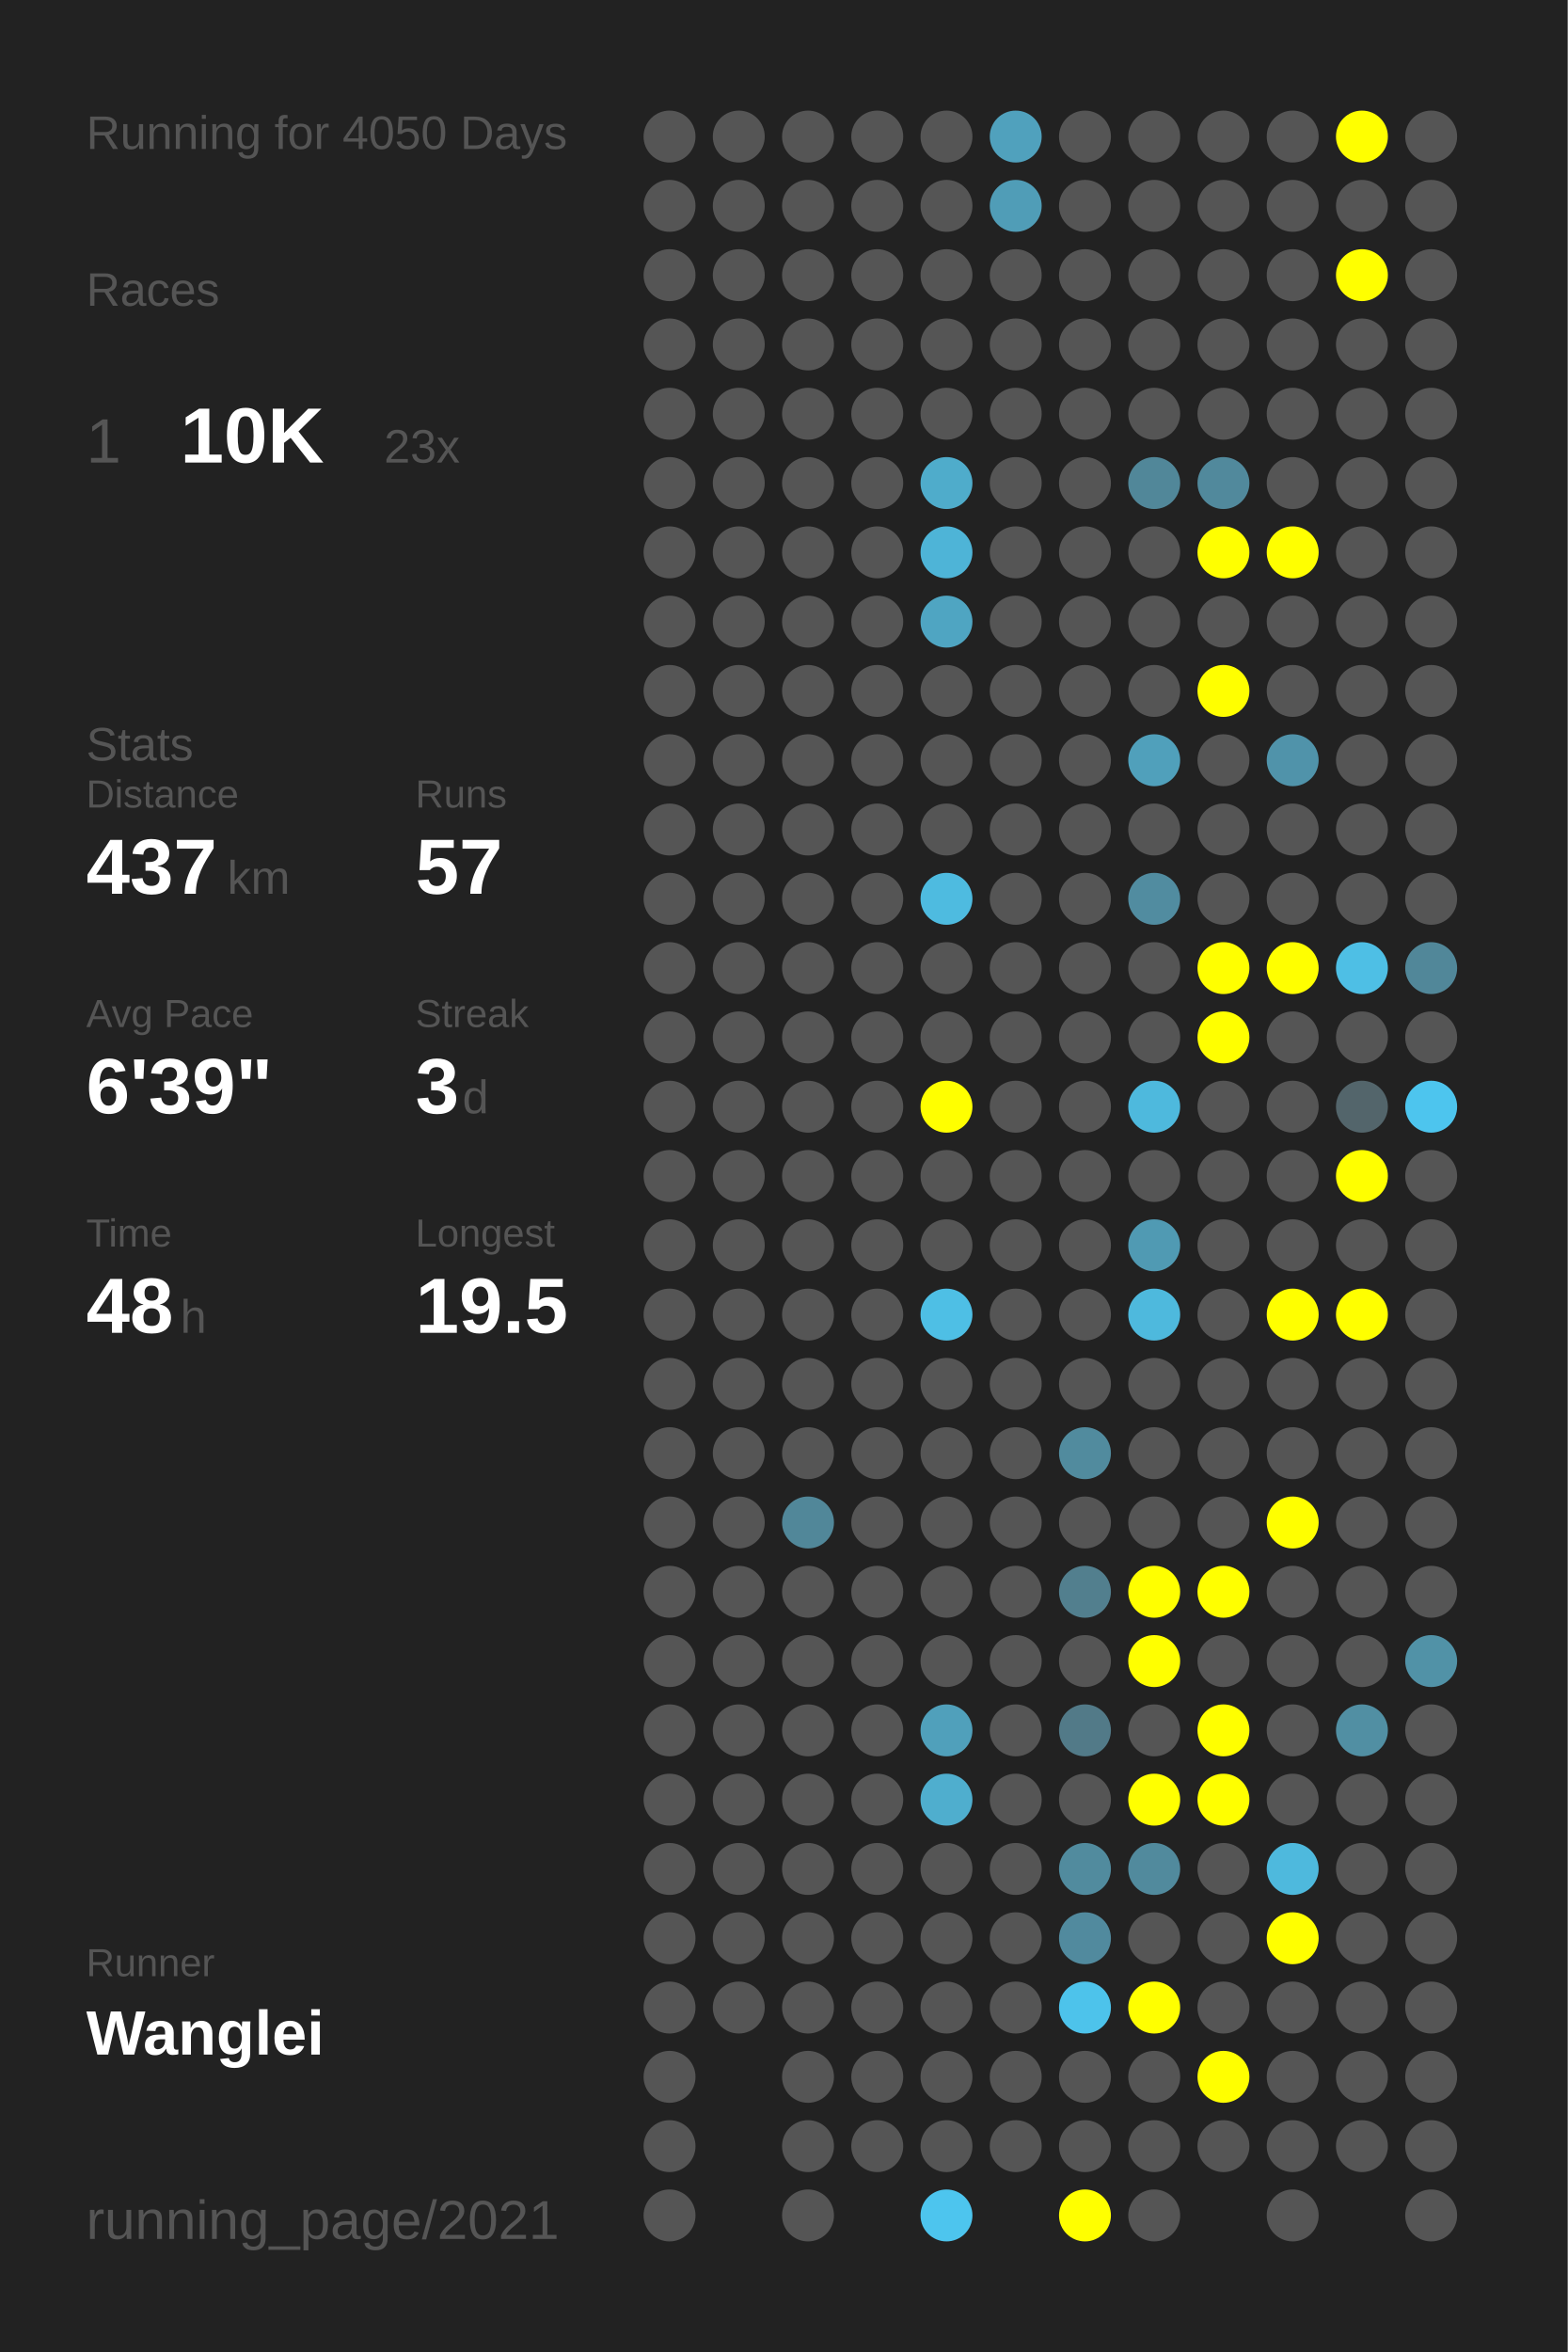
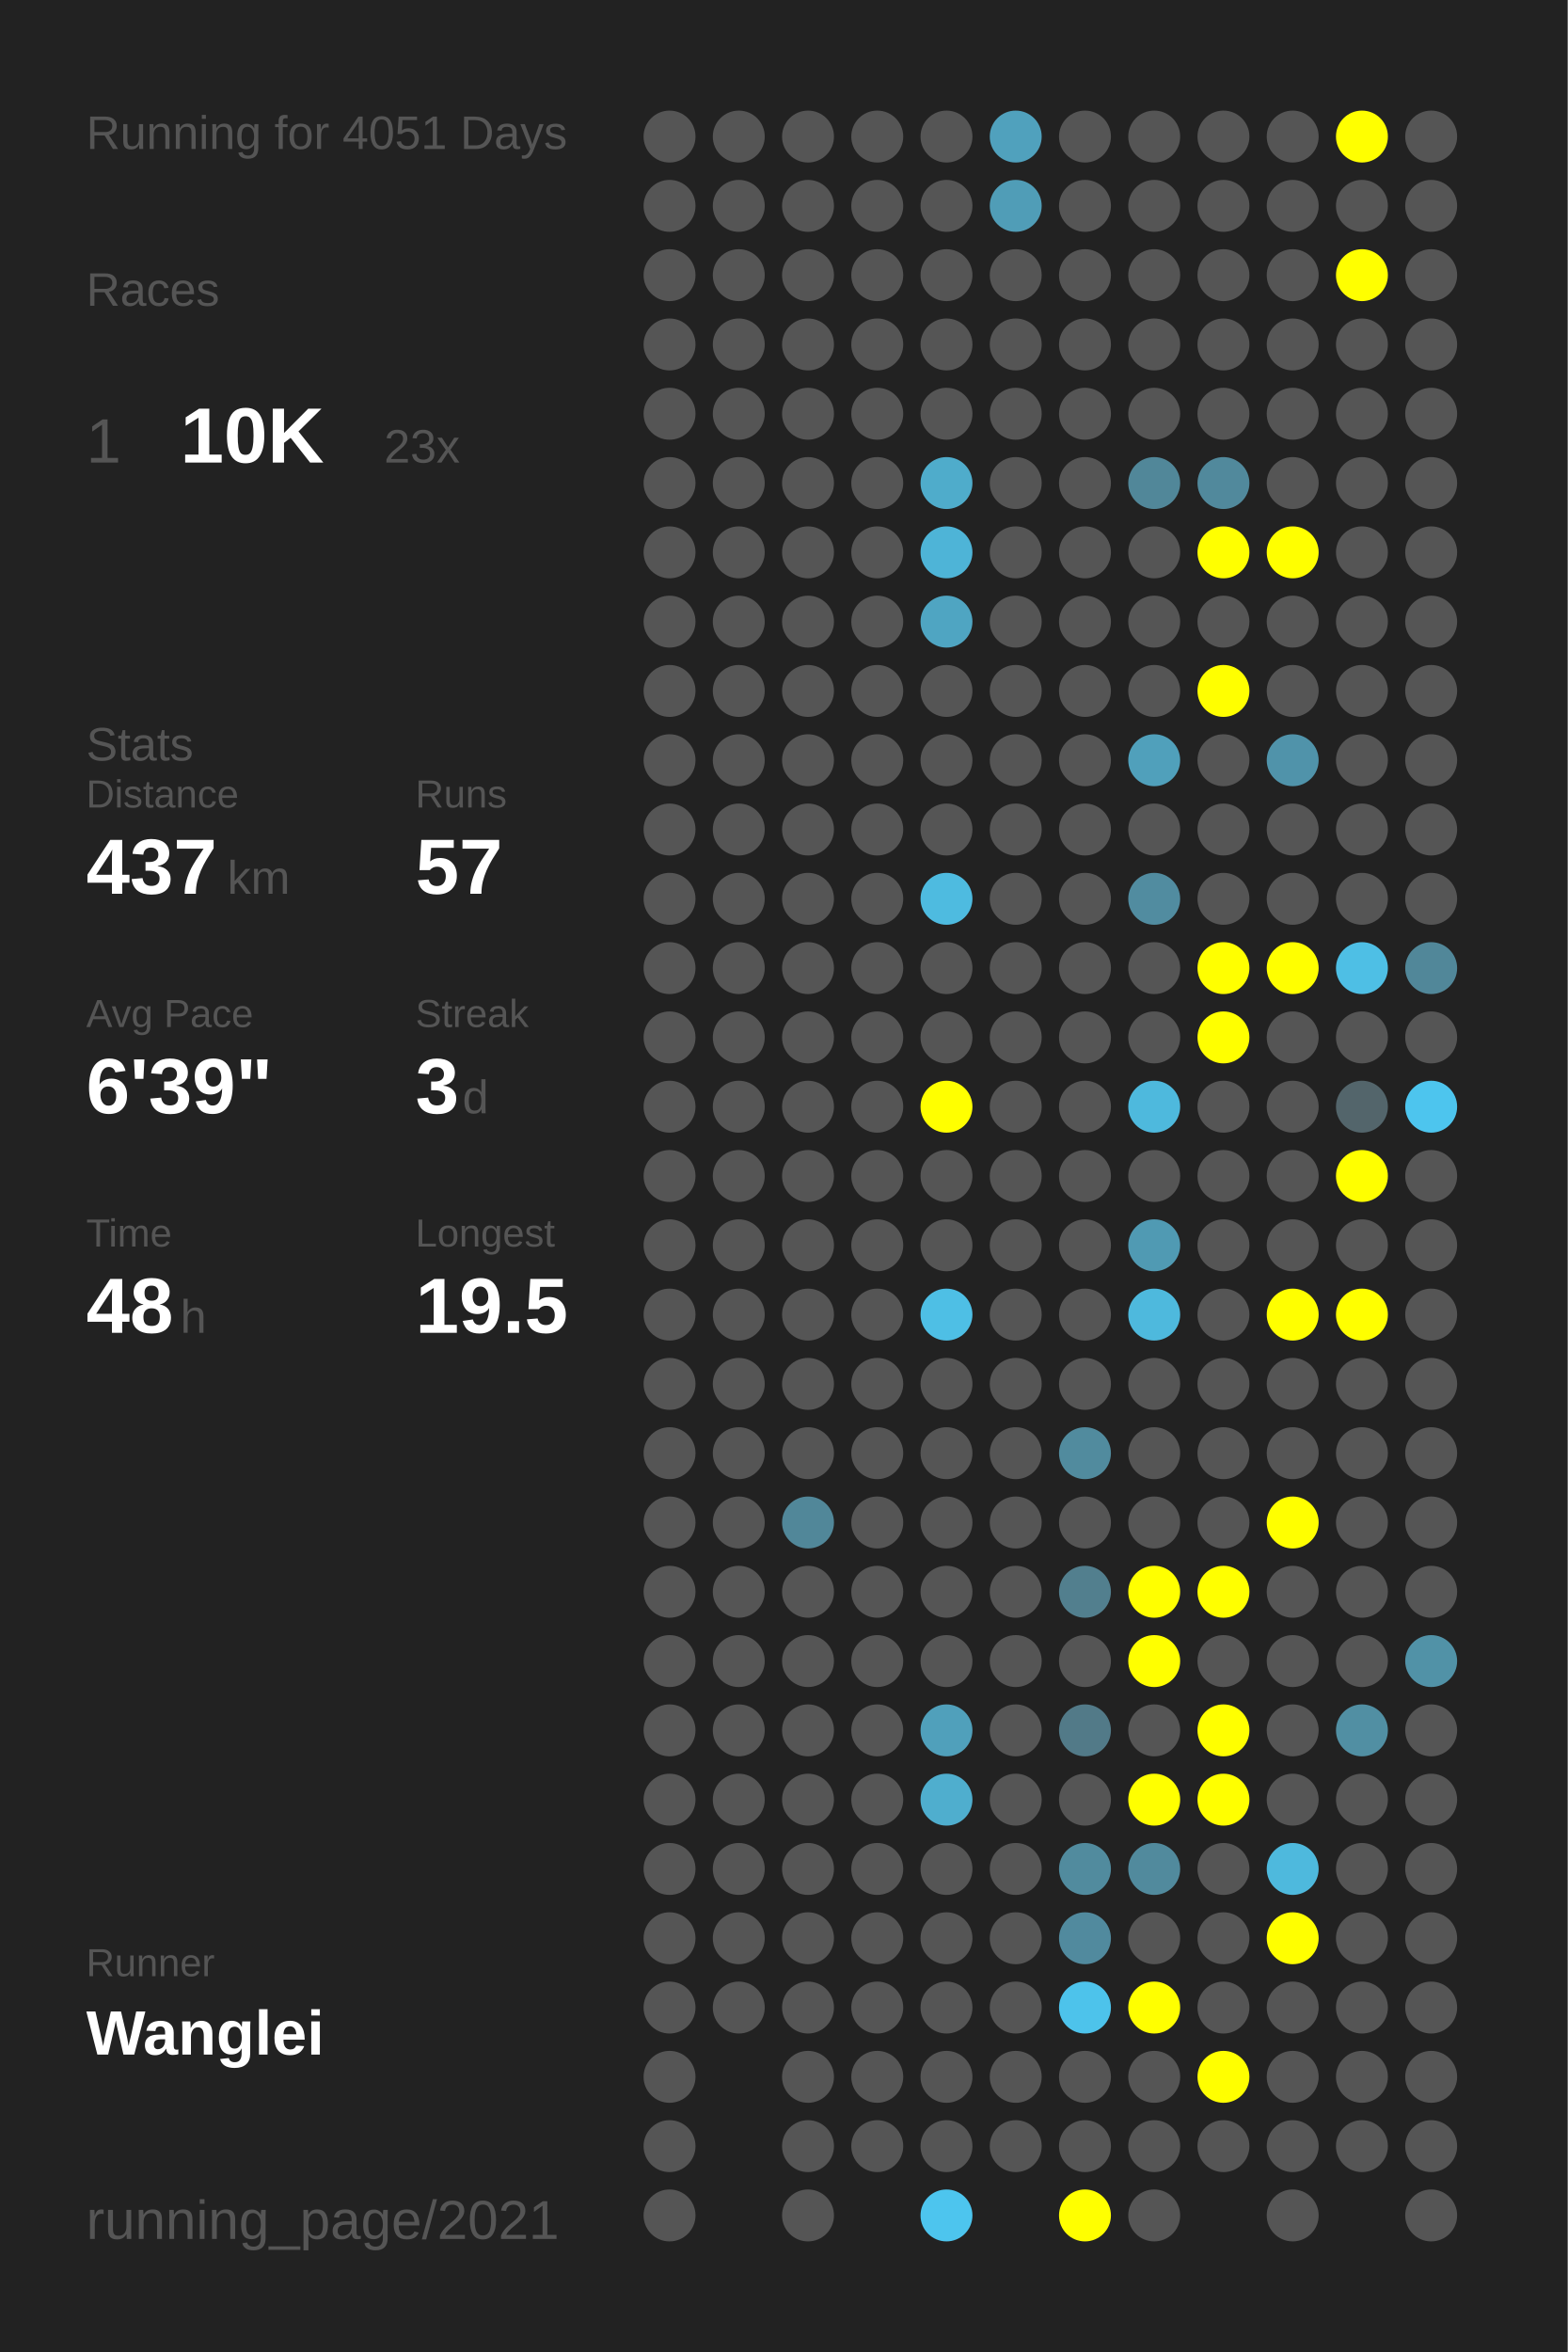
<svg xmlns="http://www.w3.org/2000/svg" baseProfile="full" height="300mm" version="1.1" viewBox="0,0,200,300" width="200mm">
  <defs />
  <rect fill="#222222" height="300" width="200" x="0" y="0" />
-   <text fill="#555555" style="font-size:6px; font-family:Arial;" x="11" y="19">Running for 4050 Days</text>
+   <text fill="#555555" style="font-size:6px; font-family:Arial;" x="11" y="19">Running for 4051 Days</text>
  <text fill="#555555" style="font-size:6px; font-family:Arial;" x="11" y="39">Races</text>
  <text fill="#555555" style="font-size:8px; font-family:Arial;" x="11" y="59">1</text>
  <text fill="#FFFFFF" style="font-size:10px; font-family:Arial; font-weight:bold;" x="23" y="59">10K</text>
  <text fill="#555555" style="font-size:6px; font-family:Arial;" x="49" y="59">23x</text>
  <text fill="#555555" style="font-size:6px; font-family:Arial;" x="11" y="97">Stats</text>
  <text fill="#555555" style="font-size:5px; font-family:Arial;" x="11" y="103">Distance</text>
  <text fill="#FFFFFF" style="font-size:10px; font-family:Arial; font-weight:bold;" x="11" y="114">437</text>
  <text fill="#555555" style="font-size:6px; font-family:Arial;" x="29" y="114">km</text>
  <text fill="#555555" style="font-size:5px; font-family:Arial;" x="53" y="103">Runs</text>
  <text fill="#FFFFFF" style="font-size:10px; font-family:Arial; font-weight:bold;" x="53" y="114">57</text>
  <text fill="#555555" style="font-size:5px; font-family:Arial;" x="11" y="131">Avg Pace</text>
  <text fill="#FFFFFF" style="font-size:10px; font-family:Arial; font-weight:bold;" x="11" y="142">6'39"</text>
  <text fill="#555555" style="font-size:5px; font-family:Arial;" x="53" y="131">Streak</text>
  <text fill="#FFFFFF" style="font-size:10px; font-family:Arial; font-weight:bold;" x="53" y="142">3</text>
  <text fill="#555555" style="font-size:6px; font-family:Arial;" x="59" y="142">d</text>
  <text fill="#555555" style="font-size:5px; font-family:Arial;" x="11" y="159">Time</text>
  <text fill="#FFFFFF" style="font-size:10px; font-family:Arial; font-weight:bold;" x="11" y="170">48</text>
  <text fill="#555555" style="font-size:6px; font-family:Arial;" x="23" y="170">h</text>
  <text fill="#555555" style="font-size:5px; font-family:Arial;" x="53" y="159">Longest</text>
  <text fill="#FFFFFF" style="font-size:10px; font-family:Arial; font-weight:bold;" x="53" y="170">19.5</text>
  <text fill="#555555" style="font-size:5px; font-family:Arial;" x="11" y="252.065">Runner</text>
  <text fill="#FFFFFF" style="font-size:8px; font-family:Arial; font-weight:bold;" x="11" y="262.065">Wanglei</text>
  <text fill="#555555" style="font-size:7px; font-family:Arial;" x="11" y="285.581">running_page/2021</text>
  <circle cx="85.417" cy="17.419" fill="#555555" r="3.312" />
  <circle cx="85.417" cy="26.258" fill="#555555" r="3.312" />
  <circle cx="85.417" cy="35.097" fill="#555555" r="3.312" />
  <circle cx="85.417" cy="43.935" fill="#555555" r="3.312" />
  <circle cx="85.417" cy="52.774" fill="#555555" r="3.312" />
  <circle cx="85.417" cy="61.613" fill="#555555" r="3.312" />
  <circle cx="85.417" cy="70.452" fill="#555555" r="3.312" />
  <circle cx="85.417" cy="79.29" fill="#555555" r="3.312" />
  <circle cx="85.417" cy="88.129" fill="#555555" r="3.312" />
  <circle cx="85.417" cy="96.968" fill="#555555" r="3.312" />
  <circle cx="85.417" cy="105.806" fill="#555555" r="3.312" />
  <circle cx="85.417" cy="114.645" fill="#555555" r="3.312" />
  <circle cx="85.417" cy="123.484" fill="#555555" r="3.312" />
  <circle cx="85.417" cy="132.323" fill="#555555" r="3.312" />
  <circle cx="85.417" cy="141.161" fill="#555555" r="3.312" />
  <circle cx="85.417" cy="150" fill="#555555" r="3.312" />
  <circle cx="85.417" cy="158.839" fill="#555555" r="3.312" />
  <circle cx="85.417" cy="167.677" fill="#555555" r="3.312" />
  <circle cx="85.417" cy="176.516" fill="#555555" r="3.312" />
  <circle cx="85.417" cy="185.355" fill="#555555" r="3.312" />
  <circle cx="85.417" cy="194.194" fill="#555555" r="3.312" />
  <circle cx="85.417" cy="203.032" fill="#555555" r="3.312" />
  <circle cx="85.417" cy="211.871" fill="#555555" r="3.312" />
  <circle cx="85.417" cy="220.71" fill="#555555" r="3.312" />
  <circle cx="85.417" cy="229.548" fill="#555555" r="3.312" />
  <circle cx="85.417" cy="238.387" fill="#555555" r="3.312" />
  <circle cx="85.417" cy="247.226" fill="#555555" r="3.312" />
  <circle cx="85.417" cy="256.065" fill="#555555" r="3.312" />
  <circle cx="85.417" cy="264.903" fill="#555555" r="3.312" />
  <circle cx="85.417" cy="273.742" fill="#555555" r="3.312" />
  <circle cx="85.417" cy="282.581" fill="#555555" r="3.312" />
  <circle cx="94.25" cy="17.419" fill="#555555" r="3.312" />
  <circle cx="94.25" cy="26.258" fill="#555555" r="3.312" />
  <circle cx="94.25" cy="35.097" fill="#555555" r="3.312" />
  <circle cx="94.25" cy="43.935" fill="#555555" r="3.312" />
  <circle cx="94.25" cy="52.774" fill="#555555" r="3.312" />
  <circle cx="94.25" cy="61.613" fill="#555555" r="3.312" />
  <circle cx="94.25" cy="70.452" fill="#555555" r="3.312" />
  <circle cx="94.25" cy="79.29" fill="#555555" r="3.312" />
  <circle cx="94.25" cy="88.129" fill="#555555" r="3.312" />
  <circle cx="94.25" cy="96.968" fill="#555555" r="3.312" />
  <circle cx="94.25" cy="105.806" fill="#555555" r="3.312" />
  <circle cx="94.25" cy="114.645" fill="#555555" r="3.312" />
  <circle cx="94.25" cy="123.484" fill="#555555" r="3.312" />
  <circle cx="94.25" cy="132.323" fill="#555555" r="3.312" />
  <circle cx="94.25" cy="141.161" fill="#555555" r="3.312" />
  <circle cx="94.25" cy="150" fill="#555555" r="3.312" />
  <circle cx="94.25" cy="158.839" fill="#555555" r="3.312" />
  <circle cx="94.25" cy="167.677" fill="#555555" r="3.312" />
  <circle cx="94.25" cy="176.516" fill="#555555" r="3.312" />
  <circle cx="94.25" cy="185.355" fill="#555555" r="3.312" />
  <circle cx="94.25" cy="194.194" fill="#555555" r="3.312" />
  <circle cx="94.25" cy="203.032" fill="#555555" r="3.312" />
  <circle cx="94.25" cy="211.871" fill="#555555" r="3.312" />
  <circle cx="94.25" cy="220.71" fill="#555555" r="3.312" />
  <circle cx="94.25" cy="229.548" fill="#555555" r="3.312" />
  <circle cx="94.25" cy="238.387" fill="#555555" r="3.312" />
  <circle cx="94.25" cy="247.226" fill="#555555" r="3.312" />
  <circle cx="94.25" cy="256.065" fill="#555555" r="3.312" />
  <circle cx="103.083" cy="17.419" fill="#555555" r="3.312" />
  <circle cx="103.083" cy="26.258" fill="#555555" r="3.312" />
  <circle cx="103.083" cy="35.097" fill="#555555" r="3.312" />
  <circle cx="103.083" cy="43.935" fill="#555555" r="3.312" />
  <circle cx="103.083" cy="52.774" fill="#555555" r="3.312" />
  <circle cx="103.083" cy="61.613" fill="#555555" r="3.312" />
  <circle cx="103.083" cy="70.452" fill="#555555" r="3.312" />
  <circle cx="103.083" cy="79.29" fill="#555555" r="3.312" />
  <circle cx="103.083" cy="88.129" fill="#555555" r="3.312" />
  <circle cx="103.083" cy="96.968" fill="#555555" r="3.312" />
  <circle cx="103.083" cy="105.806" fill="#555555" r="3.312" />
  <circle cx="103.083" cy="114.645" fill="#555555" r="3.312" />
  <circle cx="103.083" cy="123.484" fill="#555555" r="3.312" />
  <circle cx="103.083" cy="132.323" fill="#555555" r="3.312" />
  <circle cx="103.083" cy="141.161" fill="#555555" r="3.312" />
  <circle cx="103.083" cy="150" fill="#555555" r="3.312" />
  <circle cx="103.083" cy="158.839" fill="#555555" r="3.312" />
  <circle cx="103.083" cy="167.677" fill="#555555" r="3.312" />
  <circle cx="103.083" cy="176.516" fill="#555555" r="3.312" />
  <circle cx="103.083" cy="185.355" fill="#555555" r="3.312" />
  <circle cx="103.083" cy="194.194" fill="#518799" r="3.312" />
  <circle cx="103.083" cy="203.032" fill="#555555" r="3.312" />
  <circle cx="103.083" cy="211.871" fill="#555555" r="3.312" />
  <circle cx="103.083" cy="220.71" fill="#555555" r="3.312" />
  <circle cx="103.083" cy="229.548" fill="#555555" r="3.312" />
  <circle cx="103.083" cy="238.387" fill="#555555" r="3.312" />
  <circle cx="103.083" cy="247.226" fill="#555555" r="3.312" />
  <circle cx="103.083" cy="256.065" fill="#555555" r="3.312" />
  <circle cx="103.083" cy="264.903" fill="#555555" r="3.312" />
  <circle cx="103.083" cy="273.742" fill="#555555" r="3.312" />
  <circle cx="103.083" cy="282.581" fill="#555555" r="3.312" />
  <circle cx="111.917" cy="17.419" fill="#555555" r="3.312" />
  <circle cx="111.917" cy="26.258" fill="#555555" r="3.312" />
  <circle cx="111.917" cy="35.097" fill="#555555" r="3.312" />
  <circle cx="111.917" cy="43.935" fill="#555555" r="3.312" />
  <circle cx="111.917" cy="52.774" fill="#555555" r="3.312" />
  <circle cx="111.917" cy="61.613" fill="#555555" r="3.312" />
  <circle cx="111.917" cy="70.452" fill="#555555" r="3.312" />
  <circle cx="111.917" cy="79.29" fill="#555555" r="3.312" />
  <circle cx="111.917" cy="88.129" fill="#555555" r="3.312" />
  <circle cx="111.917" cy="96.968" fill="#555555" r="3.312" />
  <circle cx="111.917" cy="105.806" fill="#555555" r="3.312" />
  <circle cx="111.917" cy="114.645" fill="#555555" r="3.312" />
  <circle cx="111.917" cy="123.484" fill="#555555" r="3.312" />
  <circle cx="111.917" cy="132.323" fill="#555555" r="3.312" />
  <circle cx="111.917" cy="141.161" fill="#555555" r="3.312" />
  <circle cx="111.917" cy="150" fill="#555555" r="3.312" />
  <circle cx="111.917" cy="158.839" fill="#555555" r="3.312" />
  <circle cx="111.917" cy="167.677" fill="#555555" r="3.312" />
  <circle cx="111.917" cy="176.516" fill="#555555" r="3.312" />
  <circle cx="111.917" cy="185.355" fill="#555555" r="3.312" />
  <circle cx="111.917" cy="194.194" fill="#555555" r="3.312" />
  <circle cx="111.917" cy="203.032" fill="#555555" r="3.312" />
  <circle cx="111.917" cy="211.871" fill="#555555" r="3.312" />
  <circle cx="111.917" cy="220.71" fill="#555555" r="3.312" />
  <circle cx="111.917" cy="229.548" fill="#555555" r="3.312" />
  <circle cx="111.917" cy="238.387" fill="#555555" r="3.312" />
  <circle cx="111.917" cy="247.226" fill="#555555" r="3.312" />
  <circle cx="111.917" cy="256.065" fill="#555555" r="3.312" />
  <circle cx="111.917" cy="264.903" fill="#555555" r="3.312" />
  <circle cx="111.917" cy="273.742" fill="#555555" r="3.312" />
  <circle cx="120.75" cy="17.419" fill="#555555" r="3.312" />
  <circle cx="120.75" cy="26.258" fill="#555555" r="3.312" />
  <circle cx="120.75" cy="35.097" fill="#555555" r="3.312" />
  <circle cx="120.75" cy="43.935" fill="#555555" r="3.312" />
  <circle cx="120.75" cy="52.774" fill="#555555" r="3.312" />
  <circle cx="120.75" cy="61.613" fill="#4faccb" r="3.312" />
  <circle cx="120.75" cy="70.452" fill="#4eb4d7" r="3.312" />
  <circle cx="120.75" cy="79.29" fill="#4fa5c2" r="3.312" />
  <circle cx="120.75" cy="88.129" fill="#555555" r="3.312" />
  <circle cx="120.75" cy="96.968" fill="#555555" r="3.312" />
  <circle cx="120.75" cy="105.806" fill="#555555" r="3.312" />
  <circle cx="120.75" cy="114.645" fill="#4ebbe0" r="3.312" />
  <circle cx="120.75" cy="123.484" fill="#555555" r="3.312" />
  <circle cx="120.75" cy="132.323" fill="#555555" r="3.312" />
  <circle cx="120.75" cy="141.161" fill="#FFFF00" r="3.312" />
  <circle cx="120.75" cy="150" fill="#555555" r="3.312" />
  <circle cx="120.75" cy="158.839" fill="#555555" r="3.312" />
  <circle cx="120.75" cy="167.677" fill="#4ebfe5" r="3.312" />
  <circle cx="120.75" cy="176.516" fill="#555555" r="3.312" />
  <circle cx="120.75" cy="185.355" fill="#555555" r="3.312" />
  <circle cx="120.75" cy="194.194" fill="#555555" r="3.312" />
  <circle cx="120.75" cy="203.032" fill="#555555" r="3.312" />
  <circle cx="120.75" cy="211.871" fill="#555555" r="3.312" />
  <circle cx="120.75" cy="220.71" fill="#50a0bb" r="3.312" />
  <circle cx="120.75" cy="229.548" fill="#4faece" r="3.312" />
  <circle cx="120.75" cy="238.387" fill="#555555" r="3.312" />
  <circle cx="120.75" cy="247.226" fill="#555555" r="3.312" />
  <circle cx="120.75" cy="256.065" fill="#555555" r="3.312" />
  <circle cx="120.75" cy="264.903" fill="#555555" r="3.312" />
  <circle cx="120.75" cy="273.742" fill="#555555" r="3.312" />
  <circle cx="120.75" cy="282.581" fill="#4dc5ee" r="3.312" />
  <circle cx="129.583" cy="17.419" fill="#50a1bd" r="3.312" />
  <circle cx="129.583" cy="26.258" fill="#509db7" r="3.312" />
  <circle cx="129.583" cy="35.097" fill="#555555" r="3.312" />
  <circle cx="129.583" cy="43.935" fill="#555555" r="3.312" />
  <circle cx="129.583" cy="52.774" fill="#555555" r="3.312" />
  <circle cx="129.583" cy="61.613" fill="#555555" r="3.312" />
  <circle cx="129.583" cy="70.452" fill="#555555" r="3.312" />
  <circle cx="129.583" cy="79.29" fill="#555555" r="3.312" />
  <circle cx="129.583" cy="88.129" fill="#555555" r="3.312" />
  <circle cx="129.583" cy="96.968" fill="#555555" r="3.312" />
  <circle cx="129.583" cy="105.806" fill="#555555" r="3.312" />
  <circle cx="129.583" cy="114.645" fill="#555555" r="3.312" />
  <circle cx="129.583" cy="123.484" fill="#555555" r="3.312" />
  <circle cx="129.583" cy="132.323" fill="#555555" r="3.312" />
  <circle cx="129.583" cy="141.161" fill="#555555" r="3.312" />
  <circle cx="129.583" cy="150" fill="#555555" r="3.312" />
  <circle cx="129.583" cy="158.839" fill="#555555" r="3.312" />
  <circle cx="129.583" cy="167.677" fill="#555555" r="3.312" />
  <circle cx="129.583" cy="176.516" fill="#555555" r="3.312" />
  <circle cx="129.583" cy="185.355" fill="#555555" r="3.312" />
  <circle cx="129.583" cy="194.194" fill="#555555" r="3.312" />
  <circle cx="129.583" cy="203.032" fill="#555555" r="3.312" />
  <circle cx="129.583" cy="211.871" fill="#555555" r="3.312" />
  <circle cx="129.583" cy="220.71" fill="#555555" r="3.312" />
  <circle cx="129.583" cy="229.548" fill="#555555" r="3.312" />
  <circle cx="129.583" cy="238.387" fill="#555555" r="3.312" />
  <circle cx="129.583" cy="247.226" fill="#555555" r="3.312" />
  <circle cx="129.583" cy="256.065" fill="#555555" r="3.312" />
  <circle cx="129.583" cy="264.903" fill="#555555" r="3.312" />
  <circle cx="129.583" cy="273.742" fill="#555555" r="3.312" />
  <circle cx="138.417" cy="17.419" fill="#555555" r="3.312" />
  <circle cx="138.417" cy="26.258" fill="#555555" r="3.312" />
  <circle cx="138.417" cy="35.097" fill="#555555" r="3.312" />
  <circle cx="138.417" cy="43.935" fill="#555555" r="3.312" />
  <circle cx="138.417" cy="52.774" fill="#555555" r="3.312" />
  <circle cx="138.417" cy="61.613" fill="#555555" r="3.312" />
  <circle cx="138.417" cy="70.452" fill="#555555" r="3.312" />
  <circle cx="138.417" cy="79.29" fill="#555555" r="3.312" />
  <circle cx="138.417" cy="88.129" fill="#555555" r="3.312" />
  <circle cx="138.417" cy="96.968" fill="#555555" r="3.312" />
  <circle cx="138.417" cy="105.806" fill="#555555" r="3.312" />
  <circle cx="138.417" cy="114.645" fill="#555555" r="3.312" />
  <circle cx="138.417" cy="123.484" fill="#555555" r="3.312" />
  <circle cx="138.417" cy="132.323" fill="#555555" r="3.312" />
  <circle cx="138.417" cy="141.161" fill="#555555" r="3.312" />
  <circle cx="138.417" cy="150" fill="#555555" r="3.312" />
  <circle cx="138.417" cy="158.839" fill="#555555" r="3.312" />
  <circle cx="138.417" cy="167.677" fill="#555555" r="3.312" />
  <circle cx="138.417" cy="176.516" fill="#555555" r="3.312" />
  <circle cx="138.417" cy="185.355" fill="#518b9e" r="3.312" />
  <circle cx="138.417" cy="194.194" fill="#555555" r="3.312" />
  <circle cx="138.417" cy="203.032" fill="#527f8e" r="3.312" />
  <circle cx="138.417" cy="211.871" fill="#555555" r="3.312" />
  <circle cx="138.417" cy="220.71" fill="#527a88" r="3.312" />
  <circle cx="138.417" cy="229.548" fill="#555555" r="3.312" />
  <circle cx="138.417" cy="238.387" fill="#518b9e" r="3.312" />
  <circle cx="138.417" cy="247.226" fill="#518a9e" r="3.312" />
  <circle cx="138.417" cy="256.065" fill="#4dc3eb" r="3.312" />
  <circle cx="138.417" cy="264.903" fill="#555555" r="3.312" />
  <circle cx="138.417" cy="273.742" fill="#555555" r="3.312" />
  <circle cx="138.417" cy="282.581" fill="#FFFF00" r="3.312" />
  <circle cx="147.25" cy="17.419" fill="#555555" r="3.312" />
  <circle cx="147.25" cy="26.258" fill="#555555" r="3.312" />
  <circle cx="147.25" cy="35.097" fill="#555555" r="3.312" />
  <circle cx="147.25" cy="43.935" fill="#555555" r="3.312" />
  <circle cx="147.25" cy="52.774" fill="#555555" r="3.312" />
  <circle cx="147.25" cy="61.613" fill="#518799" r="3.312" />
  <circle cx="147.25" cy="70.452" fill="#555555" r="3.312" />
  <circle cx="147.25" cy="79.29" fill="#555555" r="3.312" />
  <circle cx="147.25" cy="88.129" fill="#555555" r="3.312" />
  <circle cx="147.25" cy="96.968" fill="#50a0bb" r="3.312" />
  <circle cx="147.25" cy="105.806" fill="#555555" r="3.312" />
  <circle cx="147.25" cy="114.645" fill="#518ca0" r="3.312" />
  <circle cx="147.25" cy="123.484" fill="#555555" r="3.312" />
  <circle cx="147.25" cy="132.323" fill="#555555" r="3.312" />
  <circle cx="147.25" cy="141.161" fill="#4eb9dd" r="3.312" />
  <circle cx="147.25" cy="150" fill="#555555" r="3.312" />
  <circle cx="147.25" cy="158.839" fill="#509ab3" r="3.312" />
  <circle cx="147.25" cy="167.677" fill="#4eb9dd" r="3.312" />
  <circle cx="147.25" cy="176.516" fill="#555555" r="3.312" />
  <circle cx="147.25" cy="185.355" fill="#555555" r="3.312" />
  <circle cx="147.25" cy="194.194" fill="#555555" r="3.312" />
  <circle cx="147.25" cy="203.032" fill="#FFFF00" r="3.312" />
  <circle cx="147.25" cy="211.871" fill="#FFFF00" r="3.312" />
  <circle cx="147.25" cy="220.71" fill="#555555" r="3.312" />
  <circle cx="147.25" cy="229.548" fill="#FFFF00" r="3.312" />
  <circle cx="147.25" cy="238.387" fill="#518a9d" r="3.312" />
  <circle cx="147.25" cy="247.226" fill="#555555" r="3.312" />
  <circle cx="147.25" cy="256.065" fill="#FFFF00" r="3.312" />
  <circle cx="147.25" cy="264.903" fill="#555555" r="3.312" />
  <circle cx="147.25" cy="273.742" fill="#555555" r="3.312" />
  <circle cx="147.25" cy="282.581" fill="#555555" r="3.312" />
  <circle cx="156.083" cy="17.419" fill="#555555" r="3.312" />
  <circle cx="156.083" cy="26.258" fill="#555555" r="3.312" />
  <circle cx="156.083" cy="35.097" fill="#555555" r="3.312" />
  <circle cx="156.083" cy="43.935" fill="#555555" r="3.312" />
  <circle cx="156.083" cy="52.774" fill="#555555" r="3.312" />
  <circle cx="156.083" cy="61.613" fill="#51899c" r="3.312" />
  <circle cx="156.083" cy="70.452" fill="#FFFF00" r="3.312" />
  <circle cx="156.083" cy="79.29" fill="#555555" r="3.312" />
  <circle cx="156.083" cy="88.129" fill="#FFFF00" r="3.312" />
  <circle cx="156.083" cy="96.968" fill="#555555" r="3.312" />
  <circle cx="156.083" cy="105.806" fill="#555555" r="3.312" />
  <circle cx="156.083" cy="114.645" fill="#555555" r="3.312" />
  <circle cx="156.083" cy="123.484" fill="#FFFF00" r="3.312" />
  <circle cx="156.083" cy="132.323" fill="#FFFF00" r="3.312" />
  <circle cx="156.083" cy="141.161" fill="#555555" r="3.312" />
  <circle cx="156.083" cy="150" fill="#555555" r="3.312" />
  <circle cx="156.083" cy="158.839" fill="#555555" r="3.312" />
  <circle cx="156.083" cy="167.677" fill="#555555" r="3.312" />
  <circle cx="156.083" cy="176.516" fill="#555555" r="3.312" />
  <circle cx="156.083" cy="185.355" fill="#555555" r="3.312" />
  <circle cx="156.083" cy="194.194" fill="#555555" r="3.312" />
  <circle cx="156.083" cy="203.032" fill="#FFFF00" r="3.312" />
  <circle cx="156.083" cy="211.871" fill="#555555" r="3.312" />
  <circle cx="156.083" cy="220.71" fill="#FFFF00" r="3.312" />
  <circle cx="156.083" cy="229.548" fill="#FFFF00" r="3.312" />
  <circle cx="156.083" cy="238.387" fill="#555555" r="3.312" />
  <circle cx="156.083" cy="247.226" fill="#555555" r="3.312" />
  <circle cx="156.083" cy="256.065" fill="#555555" r="3.312" />
  <circle cx="156.083" cy="264.903" fill="#FFFF00" r="3.312" />
  <circle cx="156.083" cy="273.742" fill="#555555" r="3.312" />
  <circle cx="164.917" cy="17.419" fill="#555555" r="3.312" />
  <circle cx="164.917" cy="26.258" fill="#555555" r="3.312" />
  <circle cx="164.917" cy="35.097" fill="#555555" r="3.312" />
  <circle cx="164.917" cy="43.935" fill="#555555" r="3.312" />
  <circle cx="164.917" cy="52.774" fill="#555555" r="3.312" />
  <circle cx="164.917" cy="61.613" fill="#555555" r="3.312" />
  <circle cx="164.917" cy="70.452" fill="#FFFF00" r="3.312" />
  <circle cx="164.917" cy="79.29" fill="#555555" r="3.312" />
  <circle cx="164.917" cy="88.129" fill="#555555" r="3.312" />
  <circle cx="164.917" cy="96.968" fill="#5093aa" r="3.312" />
  <circle cx="164.917" cy="105.806" fill="#555555" r="3.312" />
  <circle cx="164.917" cy="114.645" fill="#555555" r="3.312" />
  <circle cx="164.917" cy="123.484" fill="#FFFF00" r="3.312" />
  <circle cx="164.917" cy="132.323" fill="#555555" r="3.312" />
  <circle cx="164.917" cy="141.161" fill="#555555" r="3.312" />
  <circle cx="164.917" cy="150" fill="#555555" r="3.312" />
  <circle cx="164.917" cy="158.839" fill="#555555" r="3.312" />
  <circle cx="164.917" cy="167.677" fill="#FFFF00" r="3.312" />
  <circle cx="164.917" cy="176.516" fill="#555555" r="3.312" />
  <circle cx="164.917" cy="185.355" fill="#555555" r="3.312" />
  <circle cx="164.917" cy="194.194" fill="#FFFF00" r="3.312" />
  <circle cx="164.917" cy="203.032" fill="#555555" r="3.312" />
  <circle cx="164.917" cy="211.871" fill="#555555" r="3.312" />
  <circle cx="164.917" cy="220.71" fill="#555555" r="3.312" />
  <circle cx="164.917" cy="229.548" fill="#555555" r="3.312" />
  <circle cx="164.917" cy="238.387" fill="#4eb9dd" r="3.312" />
  <circle cx="164.917" cy="247.226" fill="#FFFF00" r="3.312" />
  <circle cx="164.917" cy="256.065" fill="#555555" r="3.312" />
  <circle cx="164.917" cy="264.903" fill="#555555" r="3.312" />
  <circle cx="164.917" cy="273.742" fill="#555555" r="3.312" />
  <circle cx="164.917" cy="282.581" fill="#555555" r="3.312" />
  <circle cx="173.75" cy="17.419" fill="#FFFF00" r="3.312" />
  <circle cx="173.75" cy="26.258" fill="#555555" r="3.312" />
  <circle cx="173.75" cy="35.097" fill="#FFFF00" r="3.312" />
  <circle cx="173.75" cy="43.935" fill="#555555" r="3.312" />
  <circle cx="173.75" cy="52.774" fill="#555555" r="3.312" />
  <circle cx="173.75" cy="61.613" fill="#555555" r="3.312" />
  <circle cx="173.75" cy="70.452" fill="#555555" r="3.312" />
  <circle cx="173.75" cy="79.29" fill="#555555" r="3.312" />
  <circle cx="173.75" cy="88.129" fill="#555555" r="3.312" />
  <circle cx="173.75" cy="96.968" fill="#555555" r="3.312" />
  <circle cx="173.75" cy="105.806" fill="#555555" r="3.312" />
  <circle cx="173.75" cy="114.645" fill="#555555" r="3.312" />
  <circle cx="173.75" cy="123.484" fill="#4ebfe5" r="3.312" />
  <circle cx="173.75" cy="132.323" fill="#555555" r="3.312" />
  <circle cx="173.75" cy="141.161" fill="#53656b" r="3.312" />
  <circle cx="173.75" cy="150" fill="#FFFF00" r="3.312" />
  <circle cx="173.75" cy="158.839" fill="#555555" r="3.312" />
  <circle cx="173.75" cy="167.677" fill="#FFFF00" r="3.312" />
  <circle cx="173.75" cy="176.516" fill="#555555" r="3.312" />
  <circle cx="173.75" cy="185.355" fill="#555555" r="3.312" />
  <circle cx="173.75" cy="194.194" fill="#555555" r="3.312" />
  <circle cx="173.75" cy="203.032" fill="#555555" r="3.312" />
  <circle cx="173.75" cy="211.871" fill="#555555" r="3.312" />
  <circle cx="173.75" cy="220.71" fill="#518fa3" r="3.312" />
  <circle cx="173.75" cy="229.548" fill="#555555" r="3.312" />
  <circle cx="173.75" cy="238.387" fill="#555555" r="3.312" />
  <circle cx="173.75" cy="247.226" fill="#555555" r="3.312" />
  <circle cx="173.75" cy="256.065" fill="#555555" r="3.312" />
  <circle cx="173.75" cy="264.903" fill="#555555" r="3.312" />
  <circle cx="173.75" cy="273.742" fill="#555555" r="3.312" />
  <circle cx="182.583" cy="17.419" fill="#555555" r="3.312" />
  <circle cx="182.583" cy="26.258" fill="#555555" r="3.312" />
  <circle cx="182.583" cy="35.097" fill="#555555" r="3.312" />
  <circle cx="182.583" cy="43.935" fill="#555555" r="3.312" />
  <circle cx="182.583" cy="52.774" fill="#555555" r="3.312" />
  <circle cx="182.583" cy="61.613" fill="#555555" r="3.312" />
  <circle cx="182.583" cy="70.452" fill="#555555" r="3.312" />
  <circle cx="182.583" cy="79.29" fill="#555555" r="3.312" />
  <circle cx="182.583" cy="88.129" fill="#555555" r="3.312" />
  <circle cx="182.583" cy="96.968" fill="#555555" r="3.312" />
  <circle cx="182.583" cy="105.806" fill="#555555" r="3.312" />
  <circle cx="182.583" cy="114.645" fill="#555555" r="3.312" />
  <circle cx="182.583" cy="123.484" fill="#518799" r="3.312" />
  <circle cx="182.583" cy="132.323" fill="#555555" r="3.312" />
  <circle cx="182.583" cy="141.161" fill="#4dc5ee" r="3.312" />
  <circle cx="182.583" cy="150" fill="#555555" r="3.312" />
  <circle cx="182.583" cy="158.839" fill="#555555" r="3.312" />
  <circle cx="182.583" cy="167.677" fill="#555555" r="3.312" />
  <circle cx="182.583" cy="176.516" fill="#555555" r="3.312" />
  <circle cx="182.583" cy="185.355" fill="#555555" r="3.312" />
  <circle cx="182.583" cy="194.194" fill="#555555" r="3.312" />
  <circle cx="182.583" cy="203.032" fill="#555555" r="3.312" />
  <circle cx="182.583" cy="211.871" fill="#5192a7" r="3.312" />
  <circle cx="182.583" cy="220.71" fill="#555555" r="3.312" />
  <circle cx="182.583" cy="229.548" fill="#555555" r="3.312" />
  <circle cx="182.583" cy="238.387" fill="#555555" r="3.312" />
  <circle cx="182.583" cy="247.226" fill="#555555" r="3.312" />
  <circle cx="182.583" cy="256.065" fill="#555555" r="3.312" />
  <circle cx="182.583" cy="264.903" fill="#555555" r="3.312" />
  <circle cx="182.583" cy="273.742" fill="#555555" r="3.312" />
  <circle cx="182.583" cy="282.581" fill="#555555" r="3.312" />
</svg>
